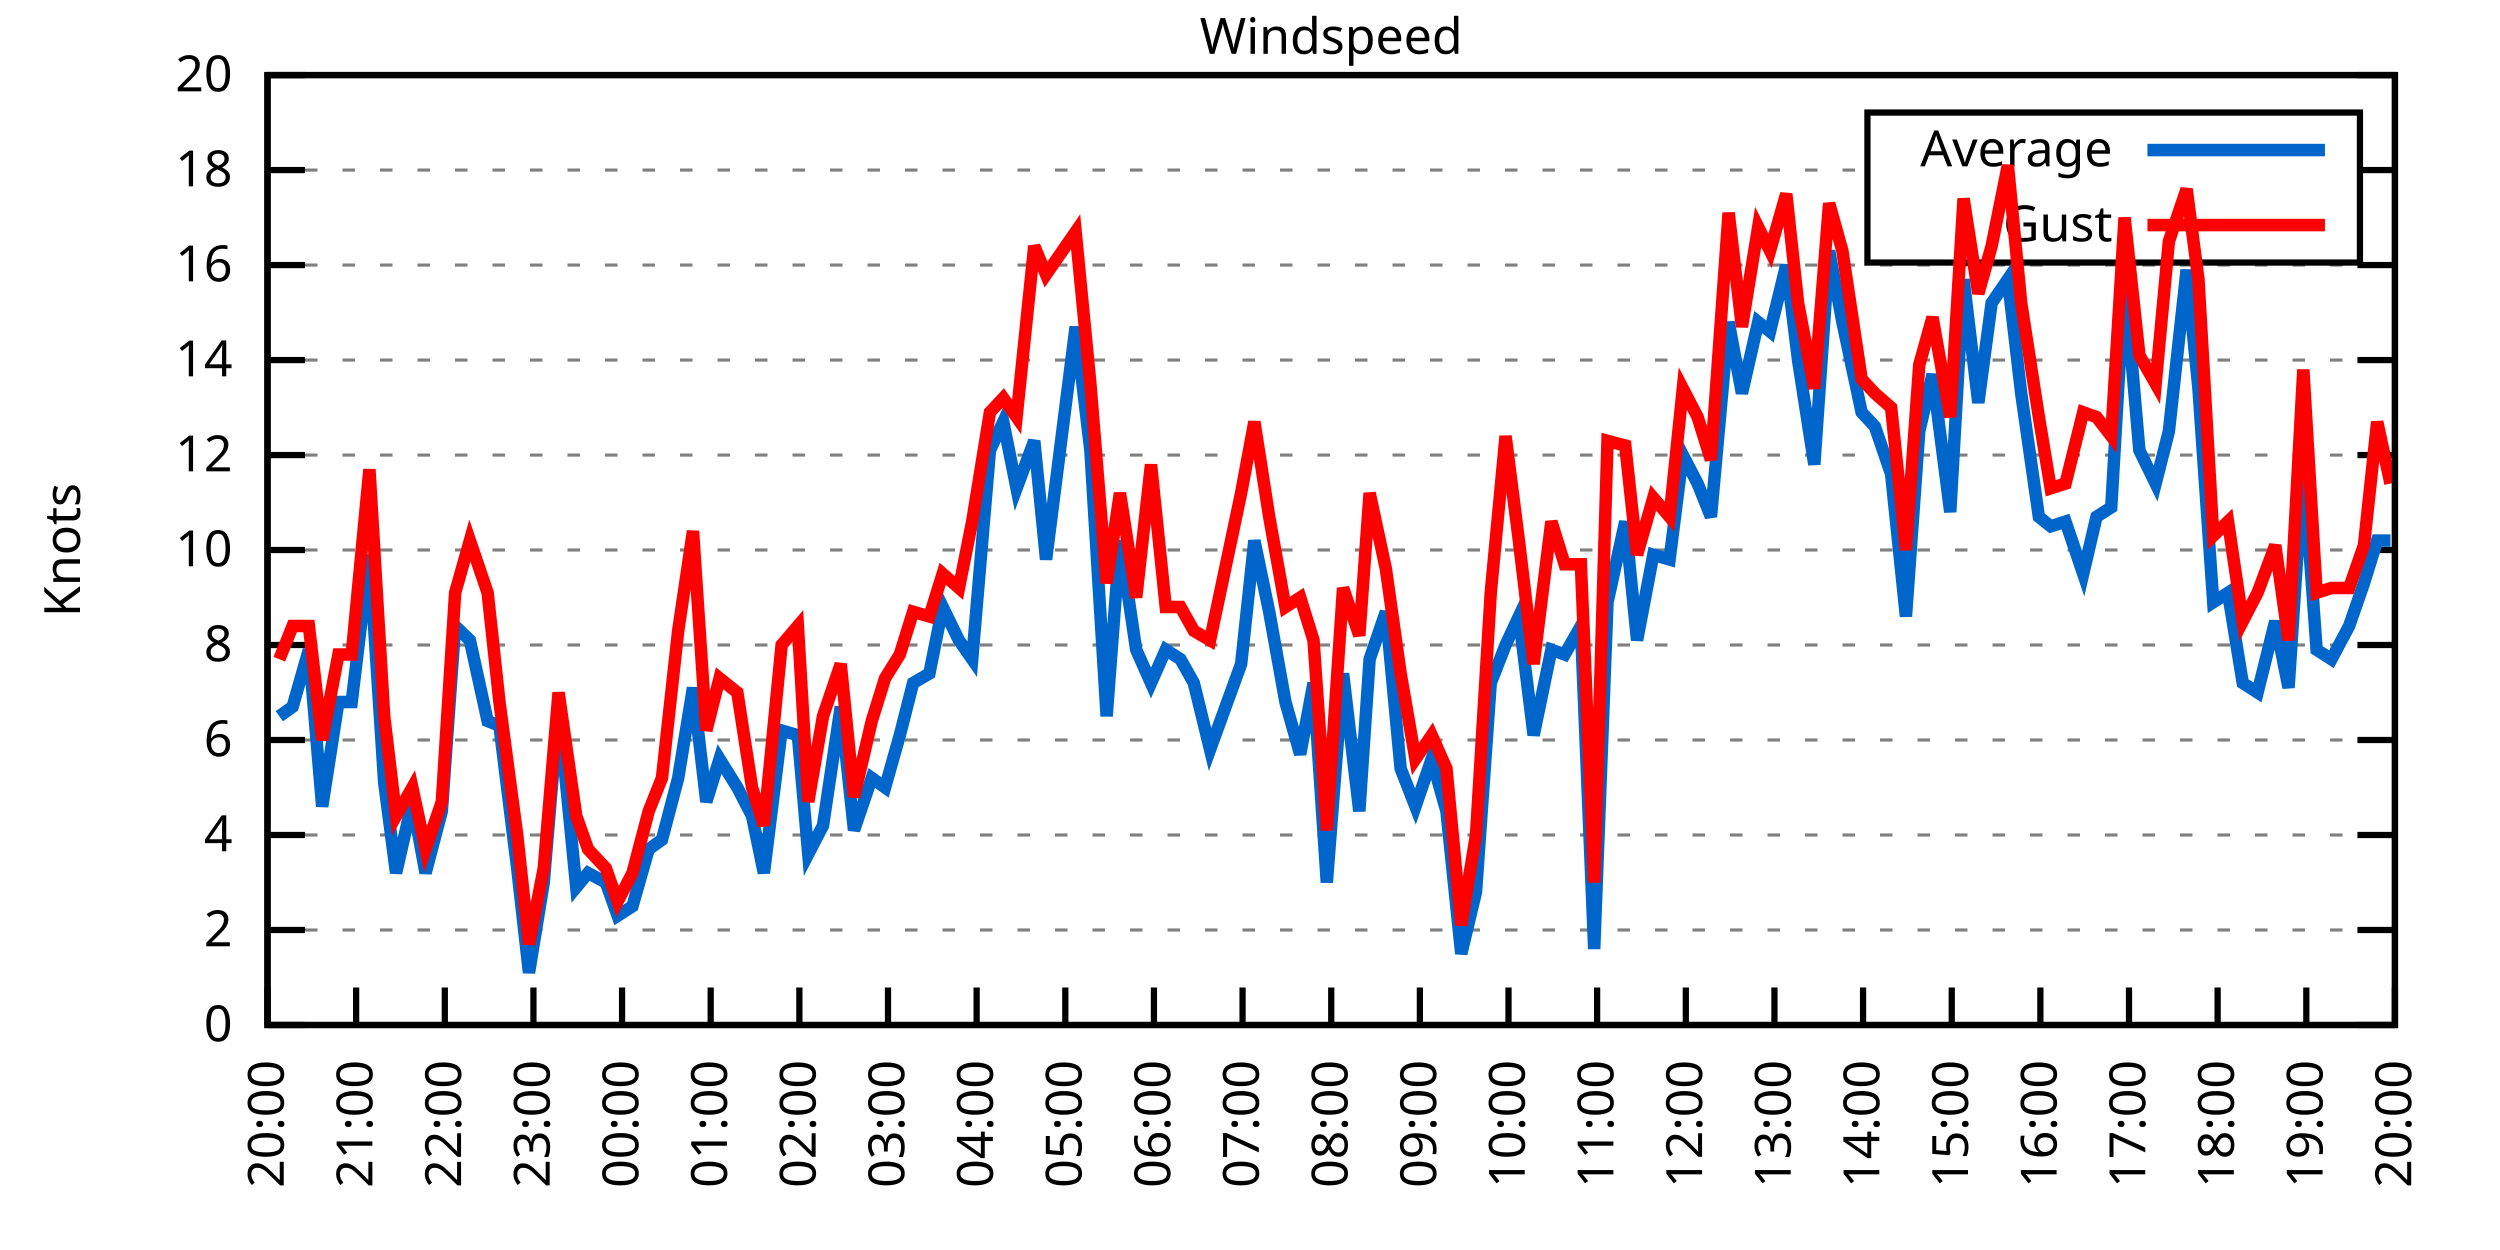
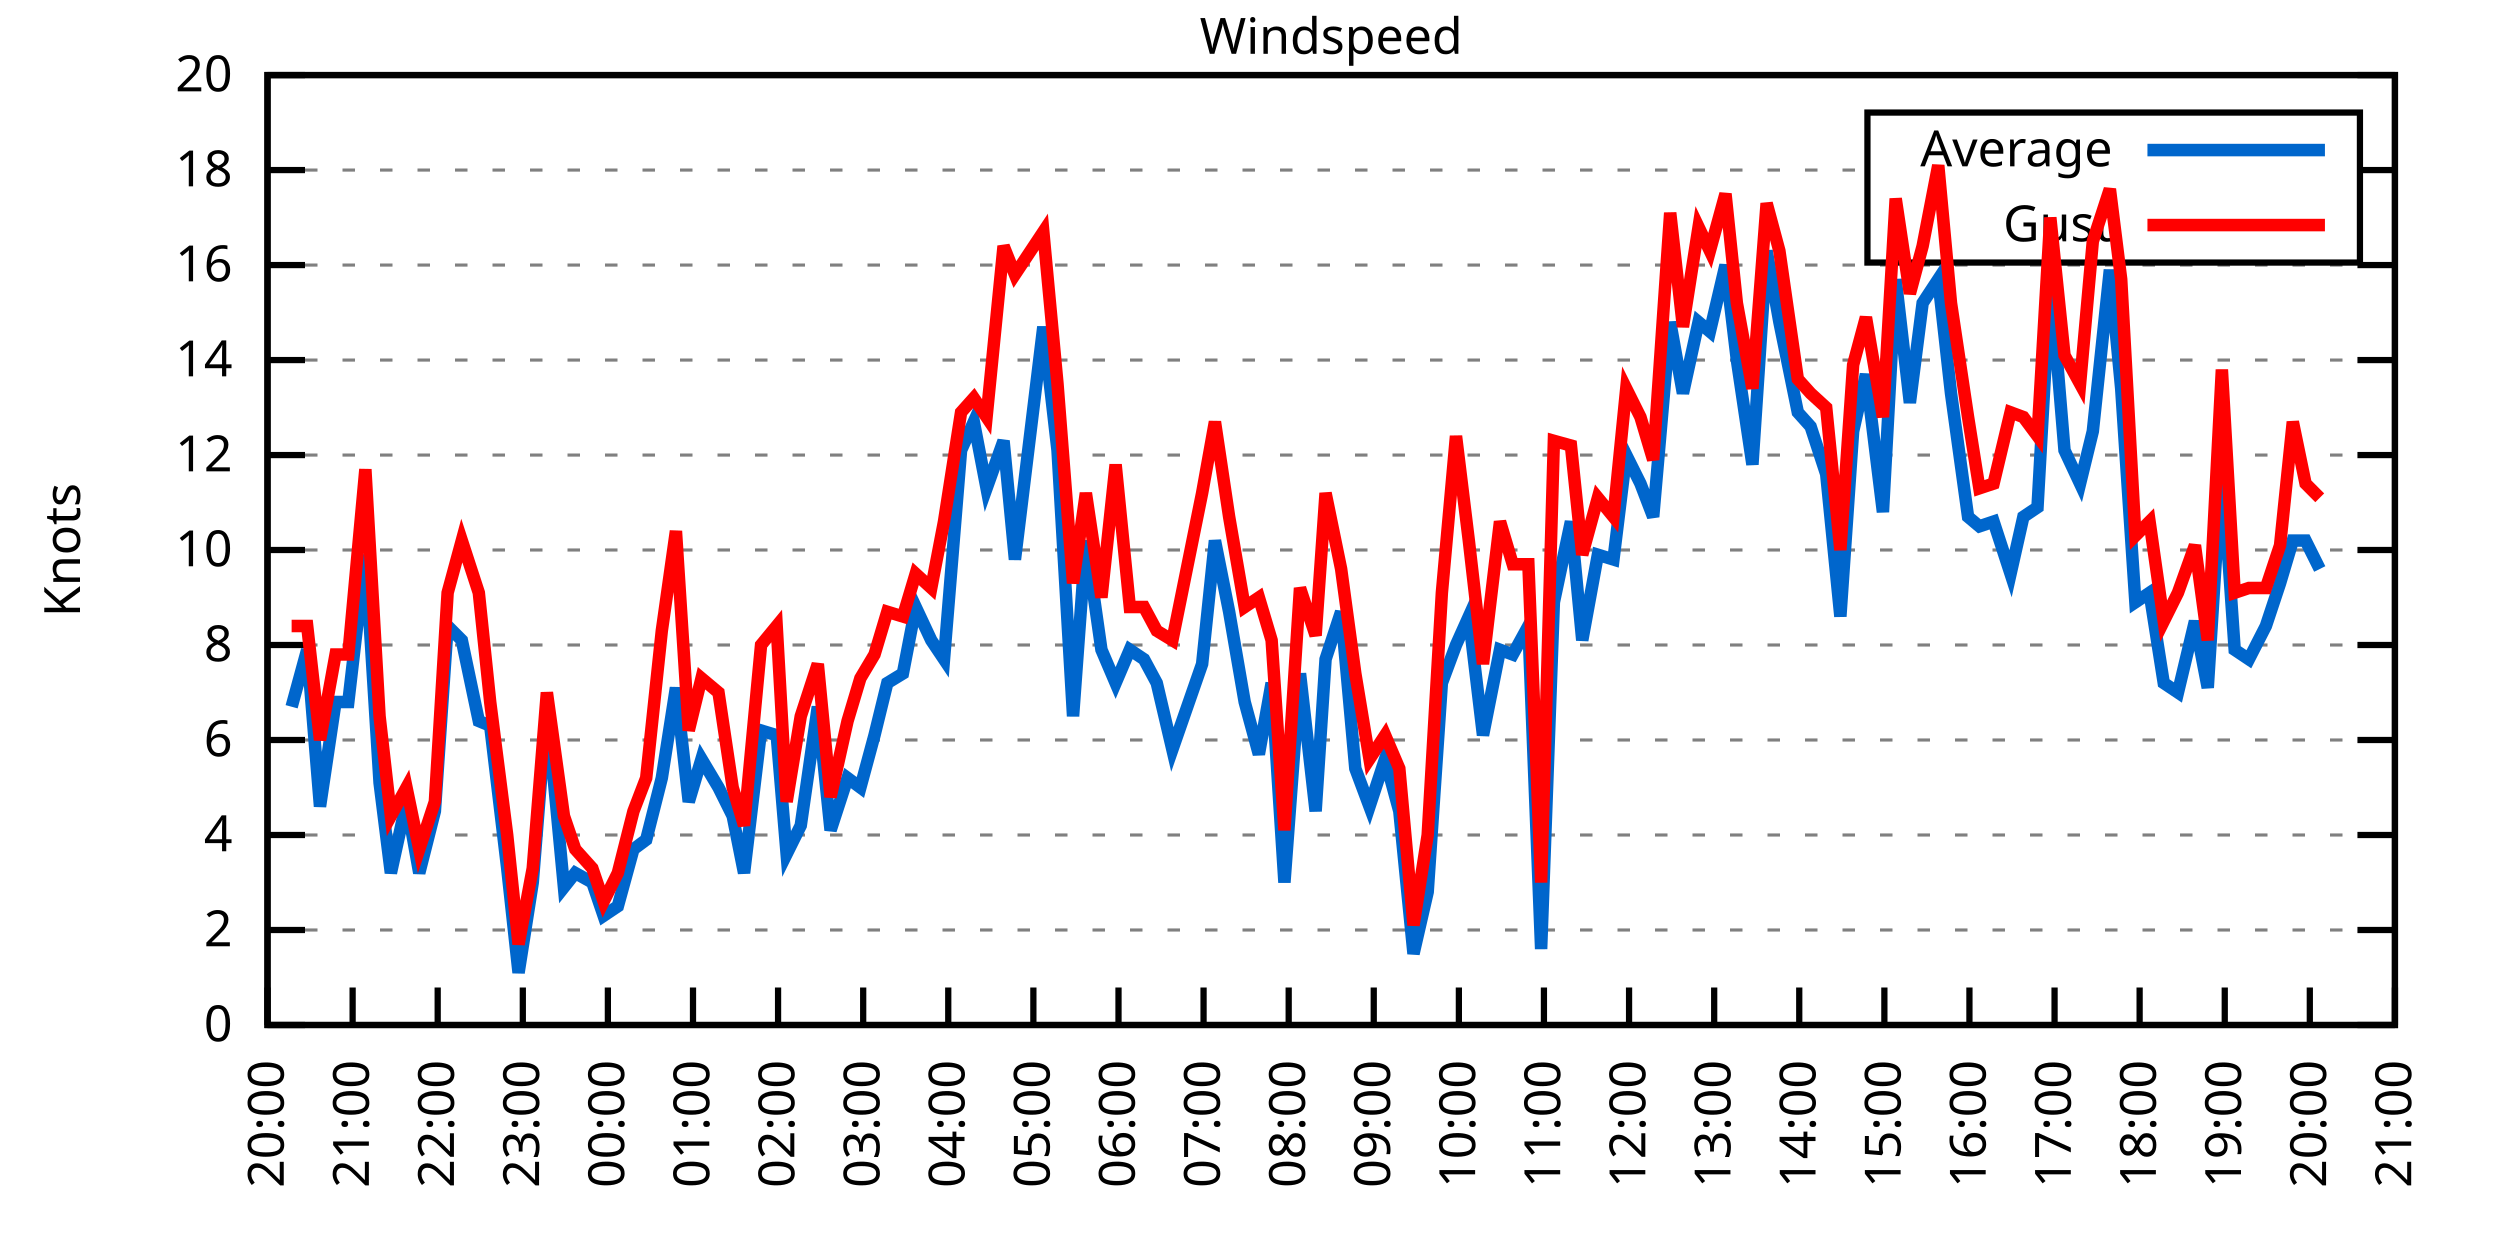
<svg xmlns="http://www.w3.org/2000/svg" xmlns:xlink="http://www.w3.org/1999/xlink" width="400" height="200" viewBox="0 0 400 200">
  <g id="gnuplot_canvas">
    <rect x="0" y="0" width="400" height="200" fill="none" />
    <defs>
      <circle id="gpDot" r="0.5" stroke-width="0.5" stroke="currentColor" />
      <path id="gpPt0" stroke-width="0.333" stroke="currentColor" d="M-1,0 h2 M0,-1 v2" />
      <path id="gpPt1" stroke-width="0.333" stroke="currentColor" d="M-1,-1 L1,1 M1,-1 L-1,1" />
      <path id="gpPt2" stroke-width="0.333" stroke="currentColor" d="M-1,0 L1,0 M0,-1 L0,1 M-1,-1 L1,1 M-1,1 L1,-1" />
      <rect id="gpPt3" stroke-width="0.333" stroke="currentColor" x="-1" y="-1" width="2" height="2" />
      <rect id="gpPt4" stroke-width="0.333" stroke="currentColor" fill="currentColor" x="-1" y="-1" width="2" height="2" />
      <circle id="gpPt5" stroke-width="0.333" stroke="currentColor" cx="0" cy="0" r="1" />
      <use xlink:href="#gpPt5" id="gpPt6" fill="currentColor" stroke="none" />
      <path id="gpPt7" stroke-width="0.333" stroke="currentColor" d="M0,-1.33 L-1.33,0.67 L1.33,0.67 z" />
      <use xlink:href="#gpPt7" id="gpPt8" fill="currentColor" stroke="none" />
      <use xlink:href="#gpPt7" id="gpPt9" stroke="currentColor" transform="rotate(180)" />
      <use xlink:href="#gpPt9" id="gpPt10" fill="currentColor" stroke="none" />
      <use xlink:href="#gpPt3" id="gpPt11" stroke="currentColor" transform="rotate(45)" />
      <use xlink:href="#gpPt11" id="gpPt12" fill="currentColor" stroke="none" />
      <path id="gpPt13" stroke-width="0.333" stroke="currentColor" d="M0,1.330 L1.265,0.411 L0.782,-1.067 L-0.782,-1.076 L-1.265,0.411 z" />
      <use xlink:href="#gpPt13" id="gpPt14" fill="currentColor" stroke="none" />
      <filter id="textbox" filterUnits="objectBoundingBox" x="0" y="0" height="1" width="1">
        <feFlood flood-color="white" flood-opacity="1" result="bgnd" />
        <feComposite in="SourceGraphic" in2="bgnd" operator="atop" />
      </filter>
      <filter id="greybox" filterUnits="objectBoundingBox" x="0" y="0" height="1" width="1">
        <feFlood flood-color="lightgrey" flood-opacity="1" result="grey" />
        <feComposite in="SourceGraphic" in2="grey" operator="atop" />
      </filter>
    </defs>
    <g fill="none" color="white" stroke="currentColor" stroke-width="1.00" stroke-linecap="butt" stroke-linejoin="miter">
</g>
    <g fill="none" color="black" stroke="currentColor" stroke-width="1.00" stroke-linecap="butt" stroke-linejoin="miter">
      <g stroke="none" shape-rendering="crispEdges">
        <polygon fill="rgb(255, 255, 255)" points="42.80,164.00 383.18,164.00 383.18,12.02 42.80,12.02 " />
      </g>
    </g>
    <g fill="none" color="black" stroke="currentColor" stroke-width="1.00" stroke-linecap="butt" stroke-linejoin="miter">
</g>
    <g fill="none" color="black" stroke="black" stroke-width="0.50" stroke-linecap="butt" stroke-linejoin="miter">
</g>
    <g fill="none" color="gray" stroke="currentColor" stroke-width="0.50" stroke-linecap="butt" stroke-linejoin="miter">
      <path stroke="gray" stroke-dasharray="2,4" class="gridline" d="M42.80,164.00 L383.19,164.00  " />
    </g>
    <g fill="none" color="gray" stroke="gray" stroke-width="1.00" stroke-linecap="butt" stroke-linejoin="miter">
</g>
    <g fill="none" color="black" stroke="currentColor" stroke-width="1.00" stroke-linecap="butt" stroke-linejoin="miter">
      <path stroke="black" d="M42.80,164.00 L48.80,164.00 M383.19,164.00 L377.19,164.00  " />
      <g transform="translate(37.20,166.60)" stroke="none" fill="black" font-family="Sans" font-size="8.00" text-anchor="end">
        <text>
          <tspan font-family="Sans"> 0</tspan>
        </text>
      </g>
    </g>
    <g fill="none" color="black" stroke="currentColor" stroke-width="1.00" stroke-linecap="butt" stroke-linejoin="miter">
</g>
    <g fill="none" color="black" stroke="black" stroke-width="0.50" stroke-linecap="butt" stroke-linejoin="miter">
</g>
    <g fill="none" color="gray" stroke="currentColor" stroke-width="0.50" stroke-linecap="butt" stroke-linejoin="miter">
      <path stroke="gray" stroke-dasharray="2,4" class="gridline" d="M42.80,148.80 L383.19,148.80  " />
    </g>
    <g fill="none" color="gray" stroke="gray" stroke-width="1.00" stroke-linecap="butt" stroke-linejoin="miter">
</g>
    <g fill="none" color="black" stroke="currentColor" stroke-width="1.00" stroke-linecap="butt" stroke-linejoin="miter">
      <path stroke="black" d="M42.80,148.80 L48.80,148.80 M383.19,148.80 L377.19,148.80  " />
      <g transform="translate(37.20,151.40)" stroke="none" fill="black" font-family="Sans" font-size="8.00" text-anchor="end">
        <text>
          <tspan font-family="Sans"> 2</tspan>
        </text>
      </g>
    </g>
    <g fill="none" color="black" stroke="currentColor" stroke-width="1.00" stroke-linecap="butt" stroke-linejoin="miter">
</g>
    <g fill="none" color="black" stroke="black" stroke-width="0.50" stroke-linecap="butt" stroke-linejoin="miter">
</g>
    <g fill="none" color="gray" stroke="currentColor" stroke-width="0.50" stroke-linecap="butt" stroke-linejoin="miter">
      <path stroke="gray" stroke-dasharray="2,4" class="gridline" d="M42.80,133.60 L383.19,133.60  " />
    </g>
    <g fill="none" color="gray" stroke="gray" stroke-width="1.00" stroke-linecap="butt" stroke-linejoin="miter">
</g>
    <g fill="none" color="black" stroke="currentColor" stroke-width="1.00" stroke-linecap="butt" stroke-linejoin="miter">
      <path stroke="black" d="M42.80,133.60 L48.80,133.60 M383.19,133.60 L377.19,133.60  " />
      <g transform="translate(37.20,136.20)" stroke="none" fill="black" font-family="Sans" font-size="8.00" text-anchor="end">
        <text>
          <tspan font-family="Sans"> 4</tspan>
        </text>
      </g>
    </g>
    <g fill="none" color="black" stroke="currentColor" stroke-width="1.00" stroke-linecap="butt" stroke-linejoin="miter">
</g>
    <g fill="none" color="black" stroke="black" stroke-width="0.50" stroke-linecap="butt" stroke-linejoin="miter">
</g>
    <g fill="none" color="gray" stroke="currentColor" stroke-width="0.50" stroke-linecap="butt" stroke-linejoin="miter">
      <path stroke="gray" stroke-dasharray="2,4" class="gridline" d="M42.80,118.40 L383.19,118.40  " />
    </g>
    <g fill="none" color="gray" stroke="gray" stroke-width="1.00" stroke-linecap="butt" stroke-linejoin="miter">
</g>
    <g fill="none" color="black" stroke="currentColor" stroke-width="1.00" stroke-linecap="butt" stroke-linejoin="miter">
      <path stroke="black" d="M42.80,118.40 L48.80,118.40 M383.19,118.40 L377.19,118.40  " />
      <g transform="translate(37.20,121.00)" stroke="none" fill="black" font-family="Sans" font-size="8.00" text-anchor="end">
        <text>
          <tspan font-family="Sans"> 6</tspan>
        </text>
      </g>
    </g>
    <g fill="none" color="black" stroke="currentColor" stroke-width="1.00" stroke-linecap="butt" stroke-linejoin="miter">
</g>
    <g fill="none" color="black" stroke="black" stroke-width="0.50" stroke-linecap="butt" stroke-linejoin="miter">
</g>
    <g fill="none" color="gray" stroke="currentColor" stroke-width="0.50" stroke-linecap="butt" stroke-linejoin="miter">
      <path stroke="gray" stroke-dasharray="2,4" class="gridline" d="M42.80,103.20 L383.19,103.20  " />
    </g>
    <g fill="none" color="gray" stroke="gray" stroke-width="1.00" stroke-linecap="butt" stroke-linejoin="miter">
</g>
    <g fill="none" color="black" stroke="currentColor" stroke-width="1.00" stroke-linecap="butt" stroke-linejoin="miter">
      <path stroke="black" d="M42.80,103.20 L48.80,103.20 M383.19,103.20 L377.19,103.20  " />
      <g transform="translate(37.20,105.80)" stroke="none" fill="black" font-family="Sans" font-size="8.00" text-anchor="end">
        <text>
          <tspan font-family="Sans"> 8</tspan>
        </text>
      </g>
    </g>
    <g fill="none" color="black" stroke="currentColor" stroke-width="1.00" stroke-linecap="butt" stroke-linejoin="miter">
</g>
    <g fill="none" color="black" stroke="black" stroke-width="0.50" stroke-linecap="butt" stroke-linejoin="miter">
</g>
    <g fill="none" color="gray" stroke="currentColor" stroke-width="0.50" stroke-linecap="butt" stroke-linejoin="miter">
      <path stroke="gray" stroke-dasharray="2,4" class="gridline" d="M42.80,88.00 L383.19,88.00  " />
    </g>
    <g fill="none" color="gray" stroke="gray" stroke-width="1.00" stroke-linecap="butt" stroke-linejoin="miter">
</g>
    <g fill="none" color="black" stroke="currentColor" stroke-width="1.00" stroke-linecap="butt" stroke-linejoin="miter">
      <path stroke="black" d="M42.80,88.00 L48.80,88.00 M383.19,88.00 L377.19,88.00  " />
      <g transform="translate(37.20,90.60)" stroke="none" fill="black" font-family="Sans" font-size="8.00" text-anchor="end">
        <text>
          <tspan font-family="Sans"> 10</tspan>
        </text>
      </g>
    </g>
    <g fill="none" color="black" stroke="currentColor" stroke-width="1.00" stroke-linecap="butt" stroke-linejoin="miter">
</g>
    <g fill="none" color="black" stroke="black" stroke-width="0.50" stroke-linecap="butt" stroke-linejoin="miter">
</g>
    <g fill="none" color="gray" stroke="currentColor" stroke-width="0.50" stroke-linecap="butt" stroke-linejoin="miter">
      <path stroke="gray" stroke-dasharray="2,4" class="gridline" d="M42.80,72.81 L383.19,72.81  " />
    </g>
    <g fill="none" color="gray" stroke="gray" stroke-width="1.00" stroke-linecap="butt" stroke-linejoin="miter">
</g>
    <g fill="none" color="black" stroke="currentColor" stroke-width="1.00" stroke-linecap="butt" stroke-linejoin="miter">
      <path stroke="black" d="M42.80,72.81 L48.80,72.81 M383.19,72.81 L377.19,72.81  " />
      <g transform="translate(37.20,75.41)" stroke="none" fill="black" font-family="Sans" font-size="8.00" text-anchor="end">
        <text>
          <tspan font-family="Sans"> 12</tspan>
        </text>
      </g>
    </g>
    <g fill="none" color="black" stroke="currentColor" stroke-width="1.00" stroke-linecap="butt" stroke-linejoin="miter">
</g>
    <g fill="none" color="black" stroke="black" stroke-width="0.50" stroke-linecap="butt" stroke-linejoin="miter">
</g>
    <g fill="none" color="gray" stroke="currentColor" stroke-width="0.50" stroke-linecap="butt" stroke-linejoin="miter">
      <path stroke="gray" stroke-dasharray="2,4" class="gridline" d="M42.80,57.61 L383.19,57.61  " />
    </g>
    <g fill="none" color="gray" stroke="gray" stroke-width="1.00" stroke-linecap="butt" stroke-linejoin="miter">
</g>
    <g fill="none" color="black" stroke="currentColor" stroke-width="1.00" stroke-linecap="butt" stroke-linejoin="miter">
      <path stroke="black" d="M42.80,57.61 L48.80,57.61 M383.19,57.61 L377.19,57.61  " />
      <g transform="translate(37.20,60.21)" stroke="none" fill="black" font-family="Sans" font-size="8.00" text-anchor="end">
        <text>
          <tspan font-family="Sans"> 14</tspan>
        </text>
      </g>
    </g>
    <g fill="none" color="black" stroke="currentColor" stroke-width="1.00" stroke-linecap="butt" stroke-linejoin="miter">
</g>
    <g fill="none" color="black" stroke="black" stroke-width="0.50" stroke-linecap="butt" stroke-linejoin="miter">
</g>
    <g fill="none" color="gray" stroke="currentColor" stroke-width="0.50" stroke-linecap="butt" stroke-linejoin="miter">
      <path stroke="gray" stroke-dasharray="2,4" class="gridline" d="M42.80,42.41 L383.19,42.41  " />
    </g>
    <g fill="none" color="gray" stroke="gray" stroke-width="1.00" stroke-linecap="butt" stroke-linejoin="miter">
</g>
    <g fill="none" color="black" stroke="currentColor" stroke-width="1.00" stroke-linecap="butt" stroke-linejoin="miter">
      <path stroke="black" d="M42.80,42.41 L48.80,42.41 M383.19,42.41 L377.19,42.41  " />
      <g transform="translate(37.20,45.01)" stroke="none" fill="black" font-family="Sans" font-size="8.00" text-anchor="end">
        <text>
          <tspan font-family="Sans"> 16</tspan>
        </text>
      </g>
    </g>
    <g fill="none" color="black" stroke="currentColor" stroke-width="1.00" stroke-linecap="butt" stroke-linejoin="miter">
</g>
    <g fill="none" color="black" stroke="black" stroke-width="0.50" stroke-linecap="butt" stroke-linejoin="miter">
</g>
    <g fill="none" color="gray" stroke="currentColor" stroke-width="0.50" stroke-linecap="butt" stroke-linejoin="miter">
      <path stroke="gray" stroke-dasharray="2,4" class="gridline" d="M42.80,27.21 L298.79,27.21 M377.59,27.21 L383.19,27.21  " />
    </g>
    <g fill="none" color="gray" stroke="gray" stroke-width="1.00" stroke-linecap="butt" stroke-linejoin="miter">
</g>
    <g fill="none" color="black" stroke="currentColor" stroke-width="1.00" stroke-linecap="butt" stroke-linejoin="miter">
      <path stroke="black" d="M42.80,27.21 L48.80,27.21 M383.19,27.21 L377.19,27.21  " />
      <g transform="translate(37.20,29.81)" stroke="none" fill="black" font-family="Sans" font-size="8.00" text-anchor="end">
        <text>
          <tspan font-family="Sans"> 18</tspan>
        </text>
      </g>
    </g>
    <g fill="none" color="black" stroke="currentColor" stroke-width="1.00" stroke-linecap="butt" stroke-linejoin="miter">
</g>
    <g fill="none" color="black" stroke="black" stroke-width="0.50" stroke-linecap="butt" stroke-linejoin="miter">
</g>
    <g fill="none" color="gray" stroke="currentColor" stroke-width="0.50" stroke-linecap="butt" stroke-linejoin="miter">
      <path stroke="gray" stroke-dasharray="2,4" class="gridline" d="M42.80,12.01 L383.19,12.01  " />
    </g>
    <g fill="none" color="gray" stroke="gray" stroke-width="1.00" stroke-linecap="butt" stroke-linejoin="miter">
</g>
    <g fill="none" color="black" stroke="currentColor" stroke-width="1.00" stroke-linecap="butt" stroke-linejoin="miter">
      <path stroke="black" d="M42.80,12.01 L48.80,12.01 M383.19,12.01 L377.19,12.01  " />
      <g transform="translate(37.20,14.61)" stroke="none" fill="black" font-family="Sans" font-size="8.00" text-anchor="end">
        <text>
          <tspan font-family="Sans"> 20</tspan>
        </text>
      </g>
    </g>
    <g fill="none" color="black" stroke="currentColor" stroke-width="1.00" stroke-linecap="butt" stroke-linejoin="miter">
      <path stroke="black" d="M42.80,164.00 L42.80,158.00  " />
      <g transform="translate(45.40,169.60) rotate(270.00)" stroke="none" fill="black" font-family="Sans" font-size="8.00" text-anchor="end">
        <text>
          <tspan font-family="Sans">20:00</tspan>
        </text>
      </g>
    </g>
    <g fill="none" color="black" stroke="currentColor" stroke-width="1.00" stroke-linecap="butt" stroke-linejoin="miter">
-       <path stroke="black" d="M56.98,164.00 L56.98,158.00  " />
-       <g transform="translate(59.58,169.60) rotate(270.00)" stroke="none" fill="black" font-family="Sans" font-size="8.00" text-anchor="end">
+       <path stroke="black" d="M56.42,164.00 L56.42,158.00  " />
+       <g transform="translate(59.02,169.60) rotate(270.00)" stroke="none" fill="black" font-family="Sans" font-size="8.00" text-anchor="end">
        <text>
          <tspan font-family="Sans">21:00</tspan>
        </text>
      </g>
    </g>
    <g fill="none" color="black" stroke="currentColor" stroke-width="1.00" stroke-linecap="butt" stroke-linejoin="miter">
-       <path stroke="black" d="M71.17,164.00 L71.17,158.00  " />
-       <g transform="translate(73.77,169.60) rotate(270.00)" stroke="none" fill="black" font-family="Sans" font-size="8.00" text-anchor="end">
+       <path stroke="black" d="M70.03,164.00 L70.03,158.00  " />
+       <g transform="translate(72.63,169.60) rotate(270.00)" stroke="none" fill="black" font-family="Sans" font-size="8.00" text-anchor="end">
        <text>
          <tspan font-family="Sans">22:00</tspan>
        </text>
      </g>
    </g>
    <g fill="none" color="black" stroke="currentColor" stroke-width="1.00" stroke-linecap="butt" stroke-linejoin="miter">
-       <path stroke="black" d="M85.35,164.00 L85.35,158.00  " />
-       <g transform="translate(87.95,169.60) rotate(270.00)" stroke="none" fill="black" font-family="Sans" font-size="8.00" text-anchor="end">
+       <path stroke="black" d="M83.65,164.00 L83.65,158.00  " />
+       <g transform="translate(86.25,169.60) rotate(270.00)" stroke="none" fill="black" font-family="Sans" font-size="8.00" text-anchor="end">
        <text>
          <tspan font-family="Sans">23:00</tspan>
        </text>
      </g>
    </g>
    <g fill="none" color="black" stroke="currentColor" stroke-width="1.00" stroke-linecap="butt" stroke-linejoin="miter">
-       <path stroke="black" d="M99.53,164.00 L99.53,158.00  " />
-       <g transform="translate(102.13,169.60) rotate(270.00)" stroke="none" fill="black" font-family="Sans" font-size="8.00" text-anchor="end">
+       <path stroke="black" d="M97.26,164.00 L97.26,158.00  " />
+       <g transform="translate(99.86,169.60) rotate(270.00)" stroke="none" fill="black" font-family="Sans" font-size="8.00" text-anchor="end">
        <text>
          <tspan font-family="Sans">00:00</tspan>
        </text>
      </g>
    </g>
    <g fill="none" color="black" stroke="currentColor" stroke-width="1.00" stroke-linecap="butt" stroke-linejoin="miter">
-       <path stroke="black" d="M113.71,164.00 L113.71,158.00  " />
-       <g transform="translate(116.31,169.60) rotate(270.00)" stroke="none" fill="black" font-family="Sans" font-size="8.00" text-anchor="end">
+       <path stroke="black" d="M110.88,164.00 L110.88,158.00  " />
+       <g transform="translate(113.48,169.60) rotate(270.00)" stroke="none" fill="black" font-family="Sans" font-size="8.00" text-anchor="end">
        <text>
          <tspan font-family="Sans">01:00</tspan>
        </text>
      </g>
    </g>
    <g fill="none" color="black" stroke="currentColor" stroke-width="1.00" stroke-linecap="butt" stroke-linejoin="miter">
-       <path stroke="black" d="M127.90,164.00 L127.90,158.00  " />
-       <g transform="translate(130.50,169.60) rotate(270.00)" stroke="none" fill="black" font-family="Sans" font-size="8.00" text-anchor="end">
+       <path stroke="black" d="M124.49,164.00 L124.49,158.00  " />
+       <g transform="translate(127.09,169.60) rotate(270.00)" stroke="none" fill="black" font-family="Sans" font-size="8.00" text-anchor="end">
        <text>
          <tspan font-family="Sans">02:00</tspan>
        </text>
      </g>
    </g>
    <g fill="none" color="black" stroke="currentColor" stroke-width="1.00" stroke-linecap="butt" stroke-linejoin="miter">
-       <path stroke="black" d="M142.08,164.00 L142.08,158.00  " />
-       <g transform="translate(144.68,169.60) rotate(270.00)" stroke="none" fill="black" font-family="Sans" font-size="8.00" text-anchor="end">
+       <path stroke="black" d="M138.11,164.00 L138.11,158.00  " />
+       <g transform="translate(140.71,169.60) rotate(270.00)" stroke="none" fill="black" font-family="Sans" font-size="8.00" text-anchor="end">
        <text>
          <tspan font-family="Sans">03:00</tspan>
        </text>
      </g>
    </g>
    <g fill="none" color="black" stroke="currentColor" stroke-width="1.00" stroke-linecap="butt" stroke-linejoin="miter">
-       <path stroke="black" d="M156.26,164.00 L156.26,158.00  " />
-       <g transform="translate(158.86,169.60) rotate(270.00)" stroke="none" fill="black" font-family="Sans" font-size="8.00" text-anchor="end">
+       <path stroke="black" d="M151.72,164.00 L151.72,158.00  " />
+       <g transform="translate(154.32,169.60) rotate(270.00)" stroke="none" fill="black" font-family="Sans" font-size="8.00" text-anchor="end">
        <text>
          <tspan font-family="Sans">04:00</tspan>
        </text>
      </g>
    </g>
    <g fill="none" color="black" stroke="currentColor" stroke-width="1.00" stroke-linecap="butt" stroke-linejoin="miter">
-       <path stroke="black" d="M170.45,164.00 L170.45,158.00  " />
-       <g transform="translate(173.05,169.60) rotate(270.00)" stroke="none" fill="black" font-family="Sans" font-size="8.00" text-anchor="end">
+       <path stroke="black" d="M165.34,164.00 L165.34,158.00  " />
+       <g transform="translate(167.94,169.60) rotate(270.00)" stroke="none" fill="black" font-family="Sans" font-size="8.00" text-anchor="end">
        <text>
          <tspan font-family="Sans">05:00</tspan>
        </text>
      </g>
    </g>
    <g fill="none" color="black" stroke="currentColor" stroke-width="1.00" stroke-linecap="butt" stroke-linejoin="miter">
-       <path stroke="black" d="M184.63,164.00 L184.63,158.00  " />
-       <g transform="translate(187.23,169.60) rotate(270.00)" stroke="none" fill="black" font-family="Sans" font-size="8.00" text-anchor="end">
+       <path stroke="black" d="M178.96,164.00 L178.96,158.00  " />
+       <g transform="translate(181.56,169.60) rotate(270.00)" stroke="none" fill="black" font-family="Sans" font-size="8.00" text-anchor="end">
        <text>
          <tspan font-family="Sans">06:00</tspan>
        </text>
      </g>
    </g>
    <g fill="none" color="black" stroke="currentColor" stroke-width="1.00" stroke-linecap="butt" stroke-linejoin="miter">
-       <path stroke="black" d="M198.81,164.00 L198.81,158.00  " />
-       <g transform="translate(201.41,169.60) rotate(270.00)" stroke="none" fill="black" font-family="Sans" font-size="8.00" text-anchor="end">
+       <path stroke="black" d="M192.57,164.00 L192.57,158.00  " />
+       <g transform="translate(195.17,169.60) rotate(270.00)" stroke="none" fill="black" font-family="Sans" font-size="8.00" text-anchor="end">
        <text>
          <tspan font-family="Sans">07:00</tspan>
        </text>
      </g>
    </g>
    <g fill="none" color="black" stroke="currentColor" stroke-width="1.00" stroke-linecap="butt" stroke-linejoin="miter">
-       <path stroke="black" d="M213.00,164.00 L213.00,158.00  " />
-       <g transform="translate(215.60,169.60) rotate(270.00)" stroke="none" fill="black" font-family="Sans" font-size="8.00" text-anchor="end">
+       <path stroke="black" d="M206.19,164.00 L206.19,158.00  " />
+       <g transform="translate(208.79,169.60) rotate(270.00)" stroke="none" fill="black" font-family="Sans" font-size="8.00" text-anchor="end">
        <text>
          <tspan font-family="Sans">08:00</tspan>
        </text>
      </g>
    </g>
    <g fill="none" color="black" stroke="currentColor" stroke-width="1.00" stroke-linecap="butt" stroke-linejoin="miter">
-       <path stroke="black" d="M227.18,164.00 L227.18,158.00  " />
-       <g transform="translate(229.78,169.60) rotate(270.00)" stroke="none" fill="black" font-family="Sans" font-size="8.00" text-anchor="end">
+       <path stroke="black" d="M219.80,164.00 L219.80,158.00  " />
+       <g transform="translate(222.40,169.60) rotate(270.00)" stroke="none" fill="black" font-family="Sans" font-size="8.00" text-anchor="end">
        <text>
          <tspan font-family="Sans">09:00</tspan>
        </text>
      </g>
    </g>
    <g fill="none" color="black" stroke="currentColor" stroke-width="1.00" stroke-linecap="butt" stroke-linejoin="miter">
-       <path stroke="black" d="M241.36,164.00 L241.36,158.00  " />
-       <g transform="translate(243.96,169.60) rotate(270.00)" stroke="none" fill="black" font-family="Sans" font-size="8.00" text-anchor="end">
+       <path stroke="black" d="M233.42,164.00 L233.42,158.00  " />
+       <g transform="translate(236.02,169.60) rotate(270.00)" stroke="none" fill="black" font-family="Sans" font-size="8.00" text-anchor="end">
        <text>
          <tspan font-family="Sans">10:00</tspan>
        </text>
      </g>
    </g>
    <g fill="none" color="black" stroke="currentColor" stroke-width="1.00" stroke-linecap="butt" stroke-linejoin="miter">
-       <path stroke="black" d="M255.54,164.00 L255.54,158.00  " />
-       <g transform="translate(258.14,169.60) rotate(270.00)" stroke="none" fill="black" font-family="Sans" font-size="8.00" text-anchor="end">
+       <path stroke="black" d="M247.03,164.00 L247.03,158.00  " />
+       <g transform="translate(249.63,169.60) rotate(270.00)" stroke="none" fill="black" font-family="Sans" font-size="8.00" text-anchor="end">
        <text>
          <tspan font-family="Sans">11:00</tspan>
        </text>
      </g>
    </g>
    <g fill="none" color="black" stroke="currentColor" stroke-width="1.00" stroke-linecap="butt" stroke-linejoin="miter">
-       <path stroke="black" d="M269.73,164.00 L269.73,158.00  " />
-       <g transform="translate(272.33,169.60) rotate(270.00)" stroke="none" fill="black" font-family="Sans" font-size="8.00" text-anchor="end">
+       <path stroke="black" d="M260.65,164.00 L260.65,158.00  " />
+       <g transform="translate(263.25,169.60) rotate(270.00)" stroke="none" fill="black" font-family="Sans" font-size="8.00" text-anchor="end">
        <text>
          <tspan font-family="Sans">12:00</tspan>
        </text>
      </g>
    </g>
    <g fill="none" color="black" stroke="currentColor" stroke-width="1.00" stroke-linecap="butt" stroke-linejoin="miter">
-       <path stroke="black" d="M283.91,164.00 L283.91,158.00  " />
-       <g transform="translate(286.51,169.60) rotate(270.00)" stroke="none" fill="black" font-family="Sans" font-size="8.00" text-anchor="end">
+       <path stroke="black" d="M274.27,164.00 L274.27,158.00  " />
+       <g transform="translate(276.87,169.60) rotate(270.00)" stroke="none" fill="black" font-family="Sans" font-size="8.00" text-anchor="end">
        <text>
          <tspan font-family="Sans">13:00</tspan>
        </text>
      </g>
    </g>
    <g fill="none" color="black" stroke="currentColor" stroke-width="1.00" stroke-linecap="butt" stroke-linejoin="miter">
-       <path stroke="black" d="M298.09,164.00 L298.09,158.00  " />
-       <g transform="translate(300.69,169.60) rotate(270.00)" stroke="none" fill="black" font-family="Sans" font-size="8.00" text-anchor="end">
+       <path stroke="black" d="M287.88,164.00 L287.88,158.00  " />
+       <g transform="translate(290.48,169.60) rotate(270.00)" stroke="none" fill="black" font-family="Sans" font-size="8.00" text-anchor="end">
        <text>
          <tspan font-family="Sans">14:00</tspan>
        </text>
      </g>
    </g>
    <g fill="none" color="black" stroke="currentColor" stroke-width="1.00" stroke-linecap="butt" stroke-linejoin="miter">
-       <path stroke="black" d="M312.28,164.00 L312.28,158.00  " />
-       <g transform="translate(314.88,169.60) rotate(270.00)" stroke="none" fill="black" font-family="Sans" font-size="8.00" text-anchor="end">
+       <path stroke="black" d="M301.50,164.00 L301.50,158.00  " />
+       <g transform="translate(304.10,169.60) rotate(270.00)" stroke="none" fill="black" font-family="Sans" font-size="8.00" text-anchor="end">
        <text>
          <tspan font-family="Sans">15:00</tspan>
        </text>
      </g>
    </g>
    <g fill="none" color="black" stroke="currentColor" stroke-width="1.00" stroke-linecap="butt" stroke-linejoin="miter">
-       <path stroke="black" d="M326.46,164.00 L326.46,158.00  " />
-       <g transform="translate(329.06,169.60) rotate(270.00)" stroke="none" fill="black" font-family="Sans" font-size="8.00" text-anchor="end">
+       <path stroke="black" d="M315.11,164.00 L315.11,158.00  " />
+       <g transform="translate(317.71,169.60) rotate(270.00)" stroke="none" fill="black" font-family="Sans" font-size="8.00" text-anchor="end">
        <text>
          <tspan font-family="Sans">16:00</tspan>
        </text>
      </g>
    </g>
    <g fill="none" color="black" stroke="currentColor" stroke-width="1.00" stroke-linecap="butt" stroke-linejoin="miter">
-       <path stroke="black" d="M340.64,164.00 L340.64,158.00  " />
-       <g transform="translate(343.24,169.60) rotate(270.00)" stroke="none" fill="black" font-family="Sans" font-size="8.00" text-anchor="end">
+       <path stroke="black" d="M328.73,164.00 L328.73,158.00  " />
+       <g transform="translate(331.33,169.60) rotate(270.00)" stroke="none" fill="black" font-family="Sans" font-size="8.00" text-anchor="end">
        <text>
          <tspan font-family="Sans">17:00</tspan>
        </text>
      </g>
    </g>
    <g fill="none" color="black" stroke="currentColor" stroke-width="1.00" stroke-linecap="butt" stroke-linejoin="miter">
-       <path stroke="black" d="M354.82,164.00 L354.82,158.00  " />
-       <g transform="translate(357.42,169.60) rotate(270.00)" stroke="none" fill="black" font-family="Sans" font-size="8.00" text-anchor="end">
+       <path stroke="black" d="M342.34,164.00 L342.34,158.00  " />
+       <g transform="translate(344.94,169.60) rotate(270.00)" stroke="none" fill="black" font-family="Sans" font-size="8.00" text-anchor="end">
        <text>
          <tspan font-family="Sans">18:00</tspan>
        </text>
      </g>
    </g>
    <g fill="none" color="black" stroke="currentColor" stroke-width="1.00" stroke-linecap="butt" stroke-linejoin="miter">
-       <path stroke="black" d="M369.01,164.00 L369.01,158.00  " />
-       <g transform="translate(371.61,169.60) rotate(270.00)" stroke="none" fill="black" font-family="Sans" font-size="8.00" text-anchor="end">
+       <path stroke="black" d="M355.96,164.00 L355.96,158.00  " />
+       <g transform="translate(358.56,169.60) rotate(270.00)" stroke="none" fill="black" font-family="Sans" font-size="8.00" text-anchor="end">
        <text>
          <tspan font-family="Sans">19:00</tspan>
+         </text>
+       </g>
+     </g>
+     <g fill="none" color="black" stroke="currentColor" stroke-width="1.00" stroke-linecap="butt" stroke-linejoin="miter">
+       <path stroke="black" d="M369.57,164.00 L369.57,158.00  " />
+       <g transform="translate(372.17,169.60) rotate(270.00)" stroke="none" fill="black" font-family="Sans" font-size="8.00" text-anchor="end">
+         <text>
+           <tspan font-family="Sans">20:00</tspan>
        </text>
      </g>
    </g>
    <g fill="none" color="black" stroke="currentColor" stroke-width="1.00" stroke-linecap="butt" stroke-linejoin="miter">
      <path stroke="black" d="M383.19,164.00 L383.19,158.00  " />
      <g transform="translate(385.79,169.60) rotate(270.00)" stroke="none" fill="black" font-family="Sans" font-size="8.00" text-anchor="end">
        <text>
-           <tspan font-family="Sans">20:00</tspan>
+           <tspan font-family="Sans">21:00</tspan>
        </text>
      </g>
    </g>
    <g fill="none" color="black" stroke="currentColor" stroke-width="1.00" stroke-linecap="butt" stroke-linejoin="miter">
</g>
    <g fill="none" color="black" stroke="currentColor" stroke-width="1.00" stroke-linecap="butt" stroke-linejoin="miter">
      <path stroke="black" d="M42.80,12.01 L42.80,164.00 L383.19,164.00 L383.19,12.01 L42.80,12.01 Z  " />
    </g>
    <g fill="none" color="black" stroke="currentColor" stroke-width="1.00" stroke-linecap="butt" stroke-linejoin="miter">
</g>
    <g fill="none" color="black" stroke="currentColor" stroke-width="1.00" stroke-linecap="butt" stroke-linejoin="miter">
      <path stroke="black" d="M298.79,42.01 L298.79,18.01 L377.59,18.01 L377.59,42.01 L298.79,42.01 Z  " />
    </g>
    <g id="Windspeed_plot_1">
      <g fill="none" color="white" stroke="black" stroke-width="2.00" stroke-linecap="butt" stroke-linejoin="miter">
</g>
      <g fill="none" color="black" stroke="currentColor" stroke-width="2.00" stroke-linecap="butt" stroke-linejoin="miter">
        <g transform="translate(337.99,26.61)" stroke="none" fill="black" font-family="Sans" font-size="8.00" text-anchor="end">
          <text>
            <tspan font-family="Sans">Average</tspan>
          </text>
        </g>
      </g>
      <g fill="none" color="black" stroke="currentColor" stroke-width="2.00" stroke-linecap="butt" stroke-linejoin="miter">
-         <path stroke="rgb(  0, 102, 204)" d="M343.59,24.01 L371.99,24.01 M44.69,114.60 L46.82,113.08 L49.42,103.96 L51.55,129.04 L54.15,112.32 L56.27,112.32   L59.11,88.76 L61.47,125.24 L63.37,139.68 L65.97,128.28 L68.09,139.68 L70.69,129.80 L72.82,100.16 L75.18,102.44   L78.02,115.36 L79.91,116.12 L82.75,138.92 L84.64,155.64 L87.00,141.20 L89.37,113.08 L92.20,141.96 L94.09,139.68   L96.93,141.20 L98.82,146.52 L101.19,145.00 L103.79,135.88 L105.91,134.36 L108.51,124.48 L110.88,110.04 L113.01,128.28   L115.13,121.44 L117.97,126.00 L120.33,130.56 L122.22,139.68 L125.06,116.88 L127.66,117.64 L129.32,136.64 L131.68,132.08   L134.52,113.08 L136.64,132.84 L139.48,124.48 L141.61,126.00 L143.97,117.64 L146.10,109.28 L148.70,107.76 L150.83,97.12   L153.43,102.44 L155.55,105.48 L158.39,72.05 L160.52,67.49 L162.65,78.13 L165.48,70.53 L167.37,89.52 L172.10,52.29   L174.46,72.05 L177.06,114.60 L179.19,86.49 L181.79,103.96 L184.16,109.28 L186.52,103.96 L188.88,105.48 L191.01,109.28   L193.61,119.92 L198.58,106.24 L200.70,86.49 L203.07,97.88 L205.67,112.32 L208.03,120.68 L210.16,109.28 L212.29,141.20   L214.89,107.76 L217.49,129.80 L219.14,105.48 L221.74,97.88 L224.10,122.96 L226.47,129.04 L229.07,121.44 L231.43,129.80   L233.80,152.60 L236.16,142.72 L238.52,109.28 L240.89,103.20 L243.02,98.64 L245.38,117.64 L248.22,103.96 L250.34,104.72   L252.94,100.16 L255.07,151.84 L257.20,96.36 L260.04,83.45 L261.93,102.44 L264.53,88.76 L267.13,89.52 L269.25,72.81   L271.62,77.37 L273.75,82.69 L276.58,51.53 L278.71,62.93 L281.31,51.53 L283.20,53.05 L285.80,42.41 L287.69,57.61   L290.29,74.33 L292.66,40.13 L294.78,51.53 L297.86,65.97 L299.98,68.25 L302.58,75.85 L304.95,98.64 L307.08,69.01   L309.20,59.89 L312.04,81.93 L314.17,44.69 L316.53,64.45 L318.66,48.49 L321.26,44.69 L323.39,62.93 L326.22,82.69   L328.11,84.21 L330.48,83.45 L333.31,91.80 L335.44,82.69 L337.80,81.17 L339.93,44.69 L342.30,72.05 L344.90,77.37   L347.02,69.01 L349.86,43.17 L351.75,62.17 L354.12,96.36 L356.48,94.84 L358.84,109.28 L361.21,110.80 L364.04,99.40   L366.17,110.04 L368.53,74.33 L370.66,103.96 L373.03,105.48 L375.86,100.16 L378.23,93.32 L380.35,86.49 L382.48,86.49    " />
+         <path stroke="rgb(  0, 102, 204)" d="M343.59,24.01 L371.99,24.01 M46.66,113.08 L49.15,103.96 L51.20,129.04 L53.69,112.32 L55.73,112.32 L58.46,88.76   L60.73,125.24 L62.54,139.68 L65.04,128.28 L67.08,139.68 L69.58,129.80 L71.62,100.16 L73.89,102.44 L76.61,115.36   L78.43,116.12 L81.15,138.92 L82.97,155.64 L85.24,141.20 L87.50,113.08 L90.23,141.96 L92.04,139.68 L94.77,141.20   L96.58,146.52 L98.85,145.00 L101.35,135.88 L103.39,134.36 L105.89,124.48 L108.15,110.04 L110.20,128.28 L112.24,121.44   L114.96,126.00 L117.23,130.56 L119.05,139.68 L121.77,116.88 L124.27,117.64 L125.86,136.64 L128.12,132.08 L130.85,113.08   L132.89,132.84 L135.61,124.48 L137.66,126.00 L139.92,117.64 L141.97,109.28 L144.46,107.76 L146.51,97.12 L149.00,102.44   L151.04,105.48 L153.77,72.05 L155.81,67.49 L157.85,78.13 L160.57,70.53 L162.39,89.52 L166.93,52.29 L169.20,72.05   L171.69,114.60 L173.74,86.49 L176.23,103.96 L178.50,109.28 L180.77,103.96 L183.04,105.48 L185.08,109.28 L187.58,119.92   L192.34,106.24 L194.39,86.49 L196.66,97.88 L199.15,112.32 L201.42,120.68 L203.46,109.28 L205.51,141.20 L208.00,107.76   L210.50,129.80 L212.09,105.48 L214.58,97.88 L216.85,122.96 L219.12,129.04 L221.62,121.44 L223.89,129.80 L226.16,152.60   L228.43,142.72 L230.70,109.28 L232.96,103.20 L235.01,98.64 L237.28,117.64 L240.00,103.96 L242.04,104.72 L244.54,100.16   L246.58,151.84 L248.62,96.36 L251.35,83.45 L253.16,102.44 L255.66,88.76 L258.15,89.52 L260.20,72.81 L262.47,77.37   L264.51,82.69 L267.23,51.53 L269.27,62.93 L271.77,51.53 L273.58,53.05 L276.08,42.41 L277.90,57.61 L280.39,74.33   L282.66,40.13 L284.70,51.53 L287.65,65.97 L289.70,68.25 L292.19,75.85 L294.46,98.64 L296.50,69.01 L298.55,59.89   L301.27,81.93 L303.31,44.69 L305.58,64.45 L307.62,48.49 L310.12,44.69 L312.16,62.93 L314.89,82.69 L316.70,84.21   L318.97,83.45 L321.69,91.80 L323.74,82.69 L326.00,81.17 L328.05,44.69 L330.32,72.05 L332.81,77.37 L334.85,69.01   L337.58,43.17 L339.39,62.17 L341.66,96.36 L343.93,94.84 L346.20,109.28 L348.47,110.80 L351.19,99.40 L353.24,110.04   L355.50,74.33 L357.55,103.96 L359.82,105.48 L362.54,100.16 L364.81,93.32 L366.85,86.49 L368.89,86.49 L371.16,91.04    " />
      </g>
    </g>
    <g id="Windspeed_plot_2">
      <g fill="none" color="black" stroke="currentColor" stroke-width="2.00" stroke-linecap="butt" stroke-linejoin="miter">
        <g transform="translate(337.99,38.61)" stroke="none" fill="black" font-family="Sans" font-size="8.00" text-anchor="end">
          <text>
            <tspan font-family="Sans">Gust</tspan>
          </text>
        </g>
      </g>
      <g fill="none" color="black" stroke="currentColor" stroke-width="2.00" stroke-linecap="butt" stroke-linejoin="miter">
-         <path stroke="rgb(255,   0,   0)" d="M343.59,36.01 L371.99,36.01 M44.69,105.48 L46.82,100.16 L49.42,100.16 L51.55,118.40 L54.15,104.72 L56.27,104.72   L59.11,75.09 L61.47,114.60 L63.37,130.56 L65.97,126.00 L68.09,135.88 L70.69,128.28 L72.82,94.84 L75.18,86.49   L78.02,94.84 L79.91,112.32 L82.75,133.60 L84.64,151.08 L87.00,138.92 L89.37,110.80 L92.20,130.56 L94.09,135.88   L96.93,138.92 L98.82,144.24 L101.19,139.68 L103.79,129.80 L105.91,124.48 L108.51,100.92 L110.88,84.97 L113.01,116.88   L115.13,108.52 L117.97,110.80 L120.33,126.00 L122.22,132.08 L125.06,103.20 L127.66,100.16 L129.32,128.28 L131.68,114.60   L134.52,106.24 L136.64,127.52 L139.48,115.36 L141.61,108.52 L143.97,104.72 L146.10,97.88 L148.70,98.64 L150.83,91.80   L153.43,94.08 L155.55,83.45 L158.39,65.97 L160.52,63.69 L162.65,66.73 L165.48,39.37 L167.37,43.93 L172.10,37.09   L174.46,61.41 L177.06,93.32 L179.19,78.89 L181.79,95.60 L184.16,74.33 L186.52,97.12 L188.88,97.12 L191.01,100.92   L193.61,102.44 L198.58,78.89 L200.70,67.49 L203.07,82.69 L205.67,97.12 L208.03,95.60 L210.16,102.44 L212.29,132.84   L214.89,94.08 L217.49,101.68 L219.14,78.89 L221.74,91.04 L224.10,107.76 L226.47,121.44 L229.07,117.64 L231.43,122.96   L233.80,148.04 L236.16,133.60 L238.52,94.84 L240.89,69.77 L243.02,86.49 L245.38,106.24 L248.22,83.45 L250.34,90.28   L252.94,90.28 L255.07,141.20 L257.20,70.53 L260.04,71.29 L261.93,88.76 L264.53,79.65 L267.13,82.69 L269.25,62.17   L271.62,66.73 L273.75,73.57 L276.58,34.05 L278.71,52.29 L281.31,36.33 L283.20,40.13 L285.80,31.01 L287.69,48.49   L290.29,62.17 L292.66,32.53 L294.78,40.13 L297.86,60.65 L299.98,62.93 L302.58,65.21 L304.95,88.00 L307.08,58.37   L309.20,50.77 L312.04,66.73 L314.17,31.77 L316.53,46.97 L318.66,39.37 L321.26,26.45 L323.39,48.49 L326.22,66.73   L328.11,78.13 L330.48,77.37 L333.31,65.97 L335.44,66.73 L337.80,69.77 L339.93,34.81 L342.30,56.85 L344.90,61.41   L347.02,38.61 L349.86,30.25 L351.75,44.69 L354.12,85.73 L356.48,83.45 L358.84,99.40 L361.21,94.84 L364.04,87.25   L366.17,102.44 L368.53,59.13 L370.66,94.84 L373.03,94.08 L375.86,94.08 L378.23,87.25 L380.35,67.49 L382.48,77.37    " />
+         <path stroke="rgb(255,   0,   0)" d="M343.59,36.01 L371.99,36.01 M46.66,100.16 L49.15,100.16 L51.20,118.40 L53.69,104.72 L55.73,104.72 L58.46,75.09   L60.73,114.60 L62.54,130.56 L65.04,126.00 L67.08,135.88 L69.58,128.28 L71.62,94.84 L73.89,86.49 L76.61,94.84   L78.43,112.32 L81.15,133.60 L82.97,151.08 L85.24,138.92 L87.50,110.80 L90.23,130.56 L92.04,135.88 L94.77,138.92   L96.58,144.24 L98.85,139.68 L101.35,129.80 L103.39,124.48 L105.89,100.92 L108.15,84.97 L110.20,116.88 L112.24,108.52   L114.96,110.80 L117.23,126.00 L119.05,132.08 L121.77,103.20 L124.27,100.16 L125.86,128.28 L128.12,114.60 L130.85,106.24   L132.89,127.52 L135.61,115.36 L137.66,108.52 L139.92,104.72 L141.97,97.88 L144.46,98.64 L146.51,91.80 L149.00,94.08   L151.04,83.45 L153.77,65.97 L155.81,63.69 L157.85,66.73 L160.57,39.37 L162.39,43.93 L166.93,37.09 L169.20,61.41   L171.69,93.32 L173.74,78.89 L176.23,95.60 L178.50,74.33 L180.77,97.12 L183.04,97.12 L185.08,100.92 L187.58,102.44   L192.34,78.89 L194.39,67.49 L196.66,82.69 L199.15,97.12 L201.42,95.60 L203.46,102.44 L205.51,132.84 L208.00,94.08   L210.50,101.68 L212.09,78.89 L214.58,91.04 L216.85,107.76 L219.12,121.44 L221.62,117.64 L223.89,122.96 L226.16,148.04   L228.43,133.60 L230.70,94.84 L232.96,69.77 L235.01,86.49 L237.28,106.24 L240.00,83.45 L242.04,90.28 L244.54,90.28   L246.58,141.20 L248.62,70.53 L251.35,71.29 L253.16,88.76 L255.66,79.65 L258.15,82.69 L260.20,62.17 L262.47,66.73   L264.51,73.57 L267.23,34.05 L269.27,52.29 L271.77,36.33 L273.58,40.13 L276.08,31.01 L277.90,48.49 L280.39,62.17   L282.66,32.53 L284.70,40.13 L287.65,60.65 L289.70,62.93 L292.19,65.21 L294.46,88.00 L296.50,58.37 L298.55,50.77   L301.27,66.73 L303.31,31.77 L305.58,46.97 L307.62,39.37 L310.12,26.45 L312.16,48.49 L314.89,66.73 L316.70,78.13   L318.97,77.37 L321.69,65.97 L323.74,66.73 L326.00,69.77 L328.05,34.81 L330.32,56.85 L332.81,61.41 L334.85,38.61   L337.58,30.25 L339.39,44.69 L341.66,85.73 L343.93,83.45 L346.20,99.40 L348.47,94.84 L351.19,87.25 L353.24,102.44   L355.50,59.13 L357.55,94.84 L359.82,94.08 L362.54,94.08 L364.81,87.25 L366.85,67.49 L368.89,77.37 L371.16,79.65    " />
      </g>
    </g>
    <g fill="none" color="black" stroke="currentColor" stroke-width="2.00" stroke-linecap="butt" stroke-linejoin="miter">
</g>
    <g fill="none" color="black" stroke="black" stroke-width="1.00" stroke-linecap="butt" stroke-linejoin="miter">
</g>
    <g fill="none" color="black" stroke="currentColor" stroke-width="1.00" stroke-linecap="butt" stroke-linejoin="miter">
      <path stroke="black" d="M42.80,12.01 L42.80,164.00 L383.19,164.00 L383.19,12.01 L42.80,12.01 Z  " />
      <g transform="translate(12.80,88.01) rotate(270.00)" stroke="none" fill="black" font-family="Sans" font-size="8.00" text-anchor="middle">
        <text>
          <tspan font-family="Sans">Knots</tspan>
        </text>
      </g>
    </g>
    <g fill="none" color="black" stroke="currentColor" stroke-width="1.00" stroke-linecap="butt" stroke-linejoin="miter">
</g>
    <g fill="none" color="black" stroke="currentColor" stroke-width="1.00" stroke-linecap="butt" stroke-linejoin="miter">
      <g transform="translate(212.99,8.61)" stroke="none" fill="black" font-family="Sans" font-size="8.00" text-anchor="middle">
        <text>
          <tspan font-family="Sans">Windspeed</tspan>
        </text>
      </g>
    </g>
    <g fill="none" color="black" stroke="currentColor" stroke-width="1.00" stroke-linecap="butt" stroke-linejoin="miter">
</g>
  </g>
</svg>
